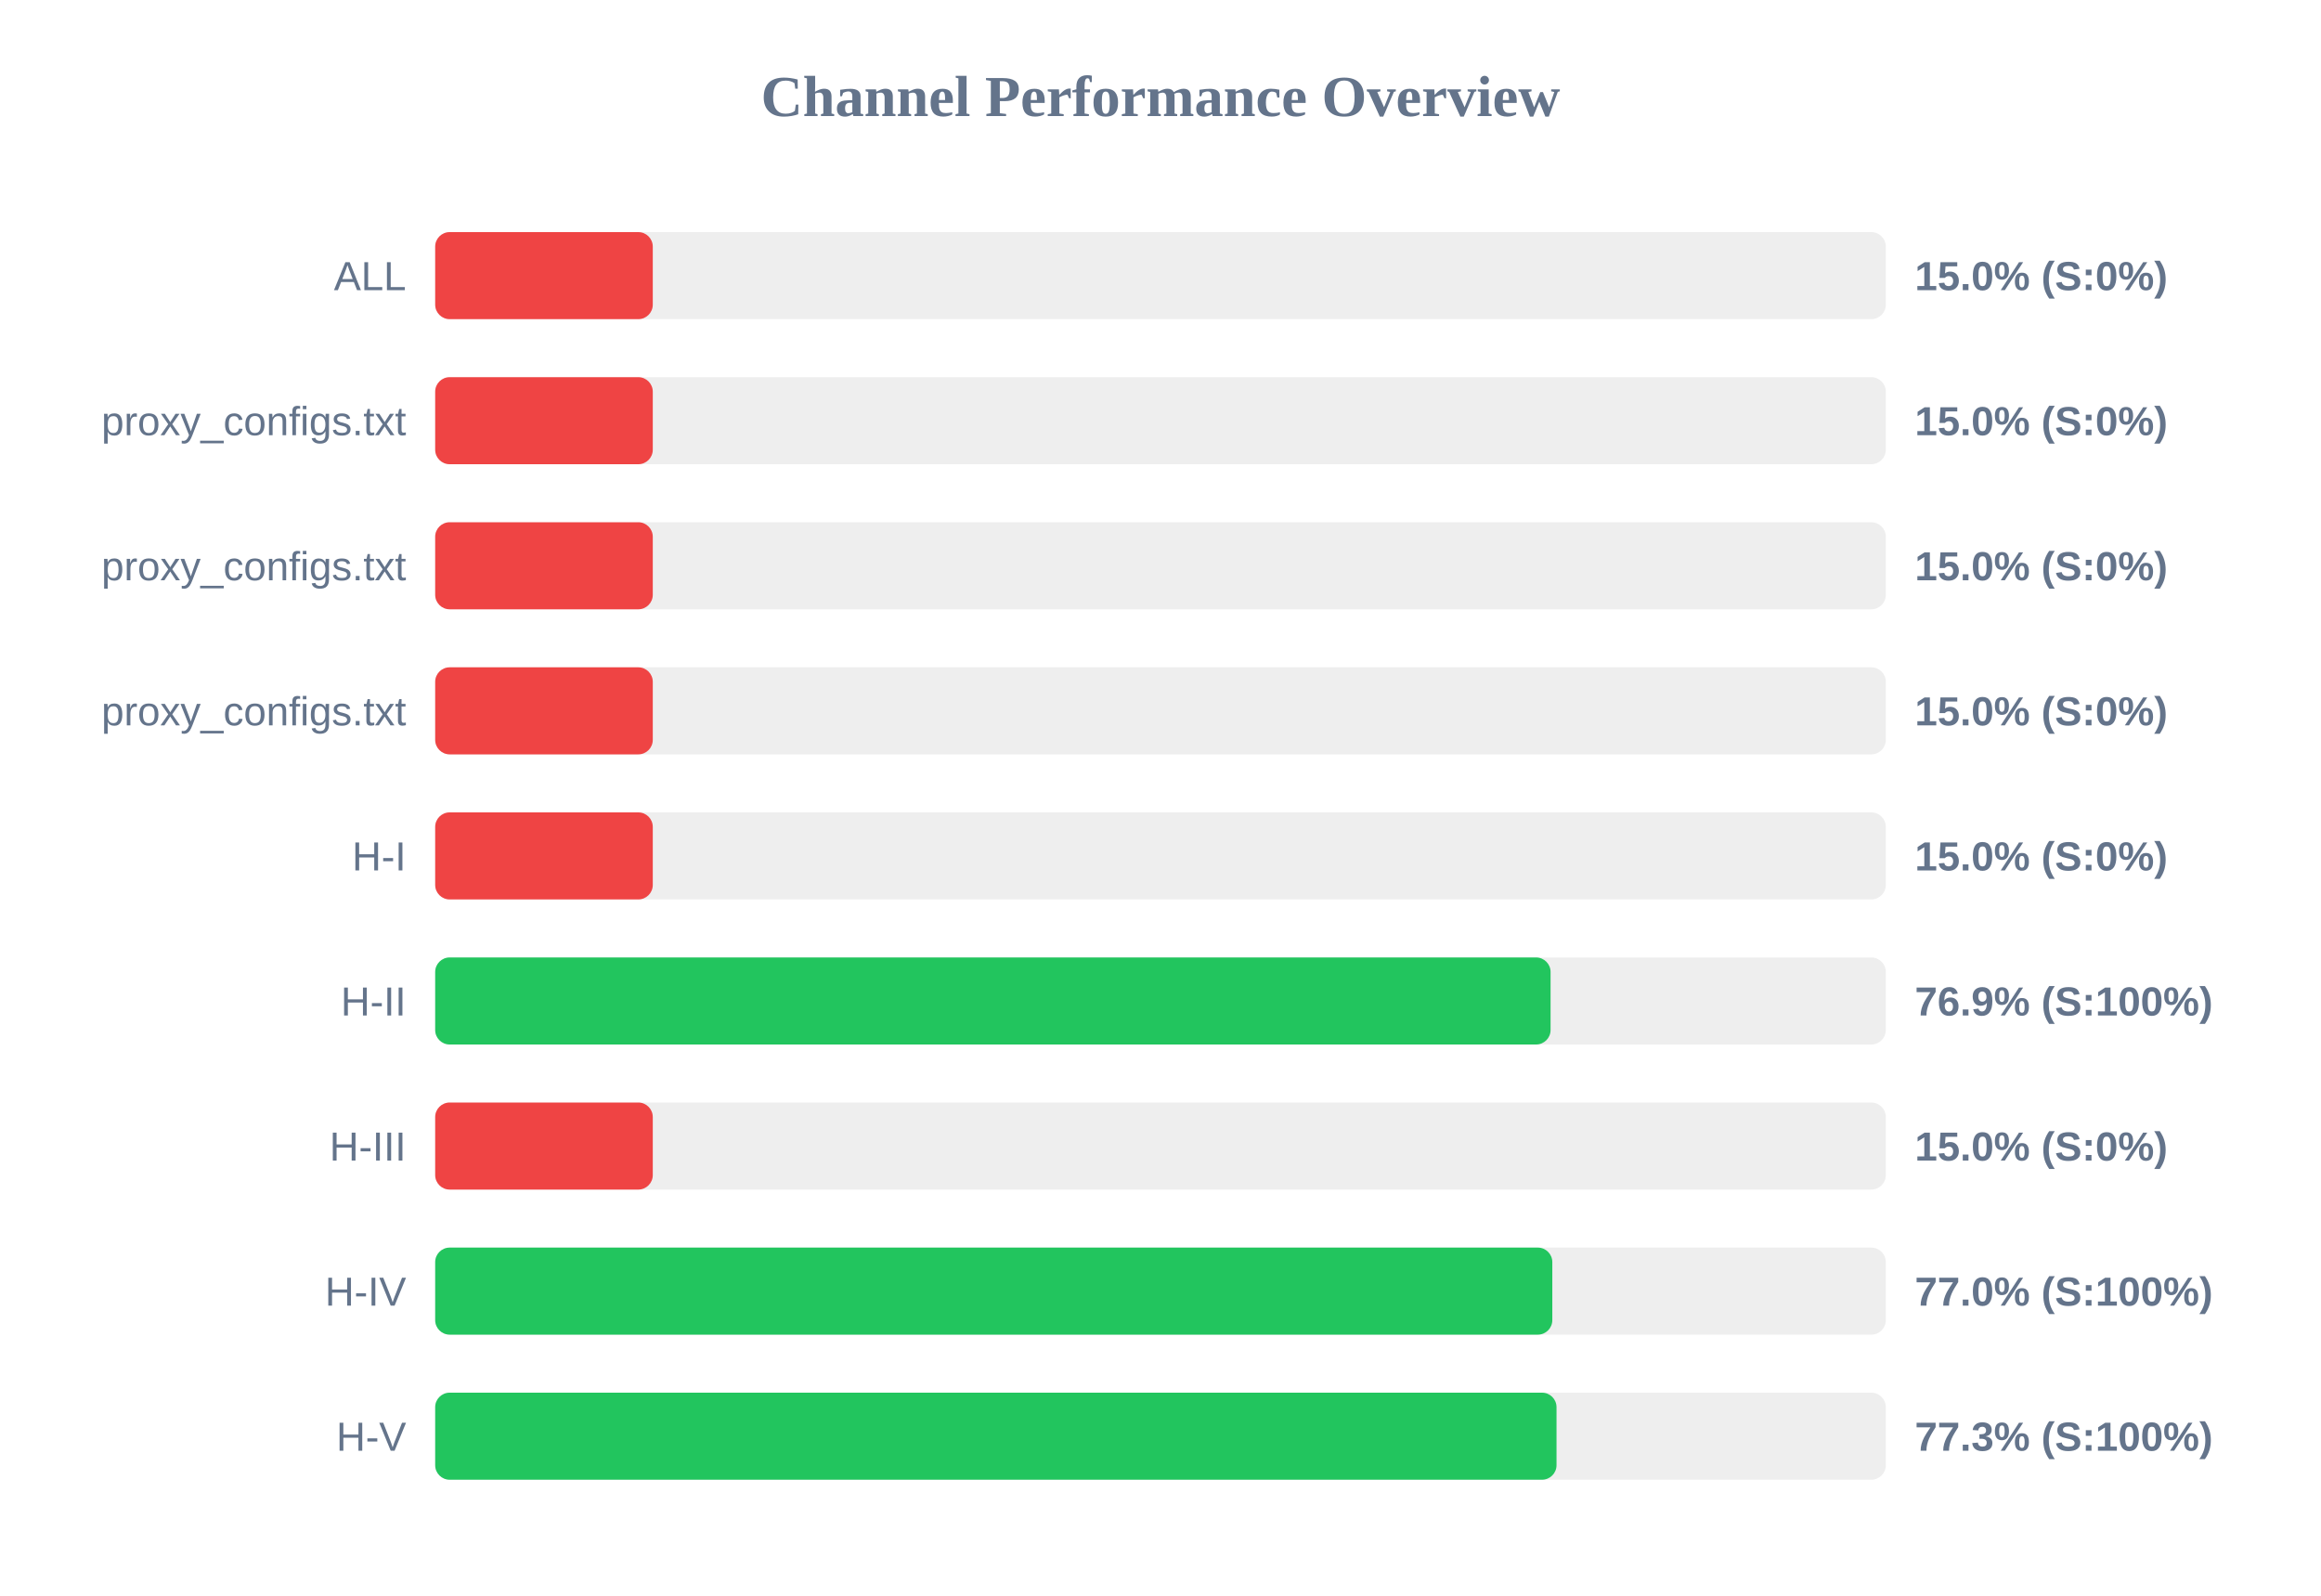
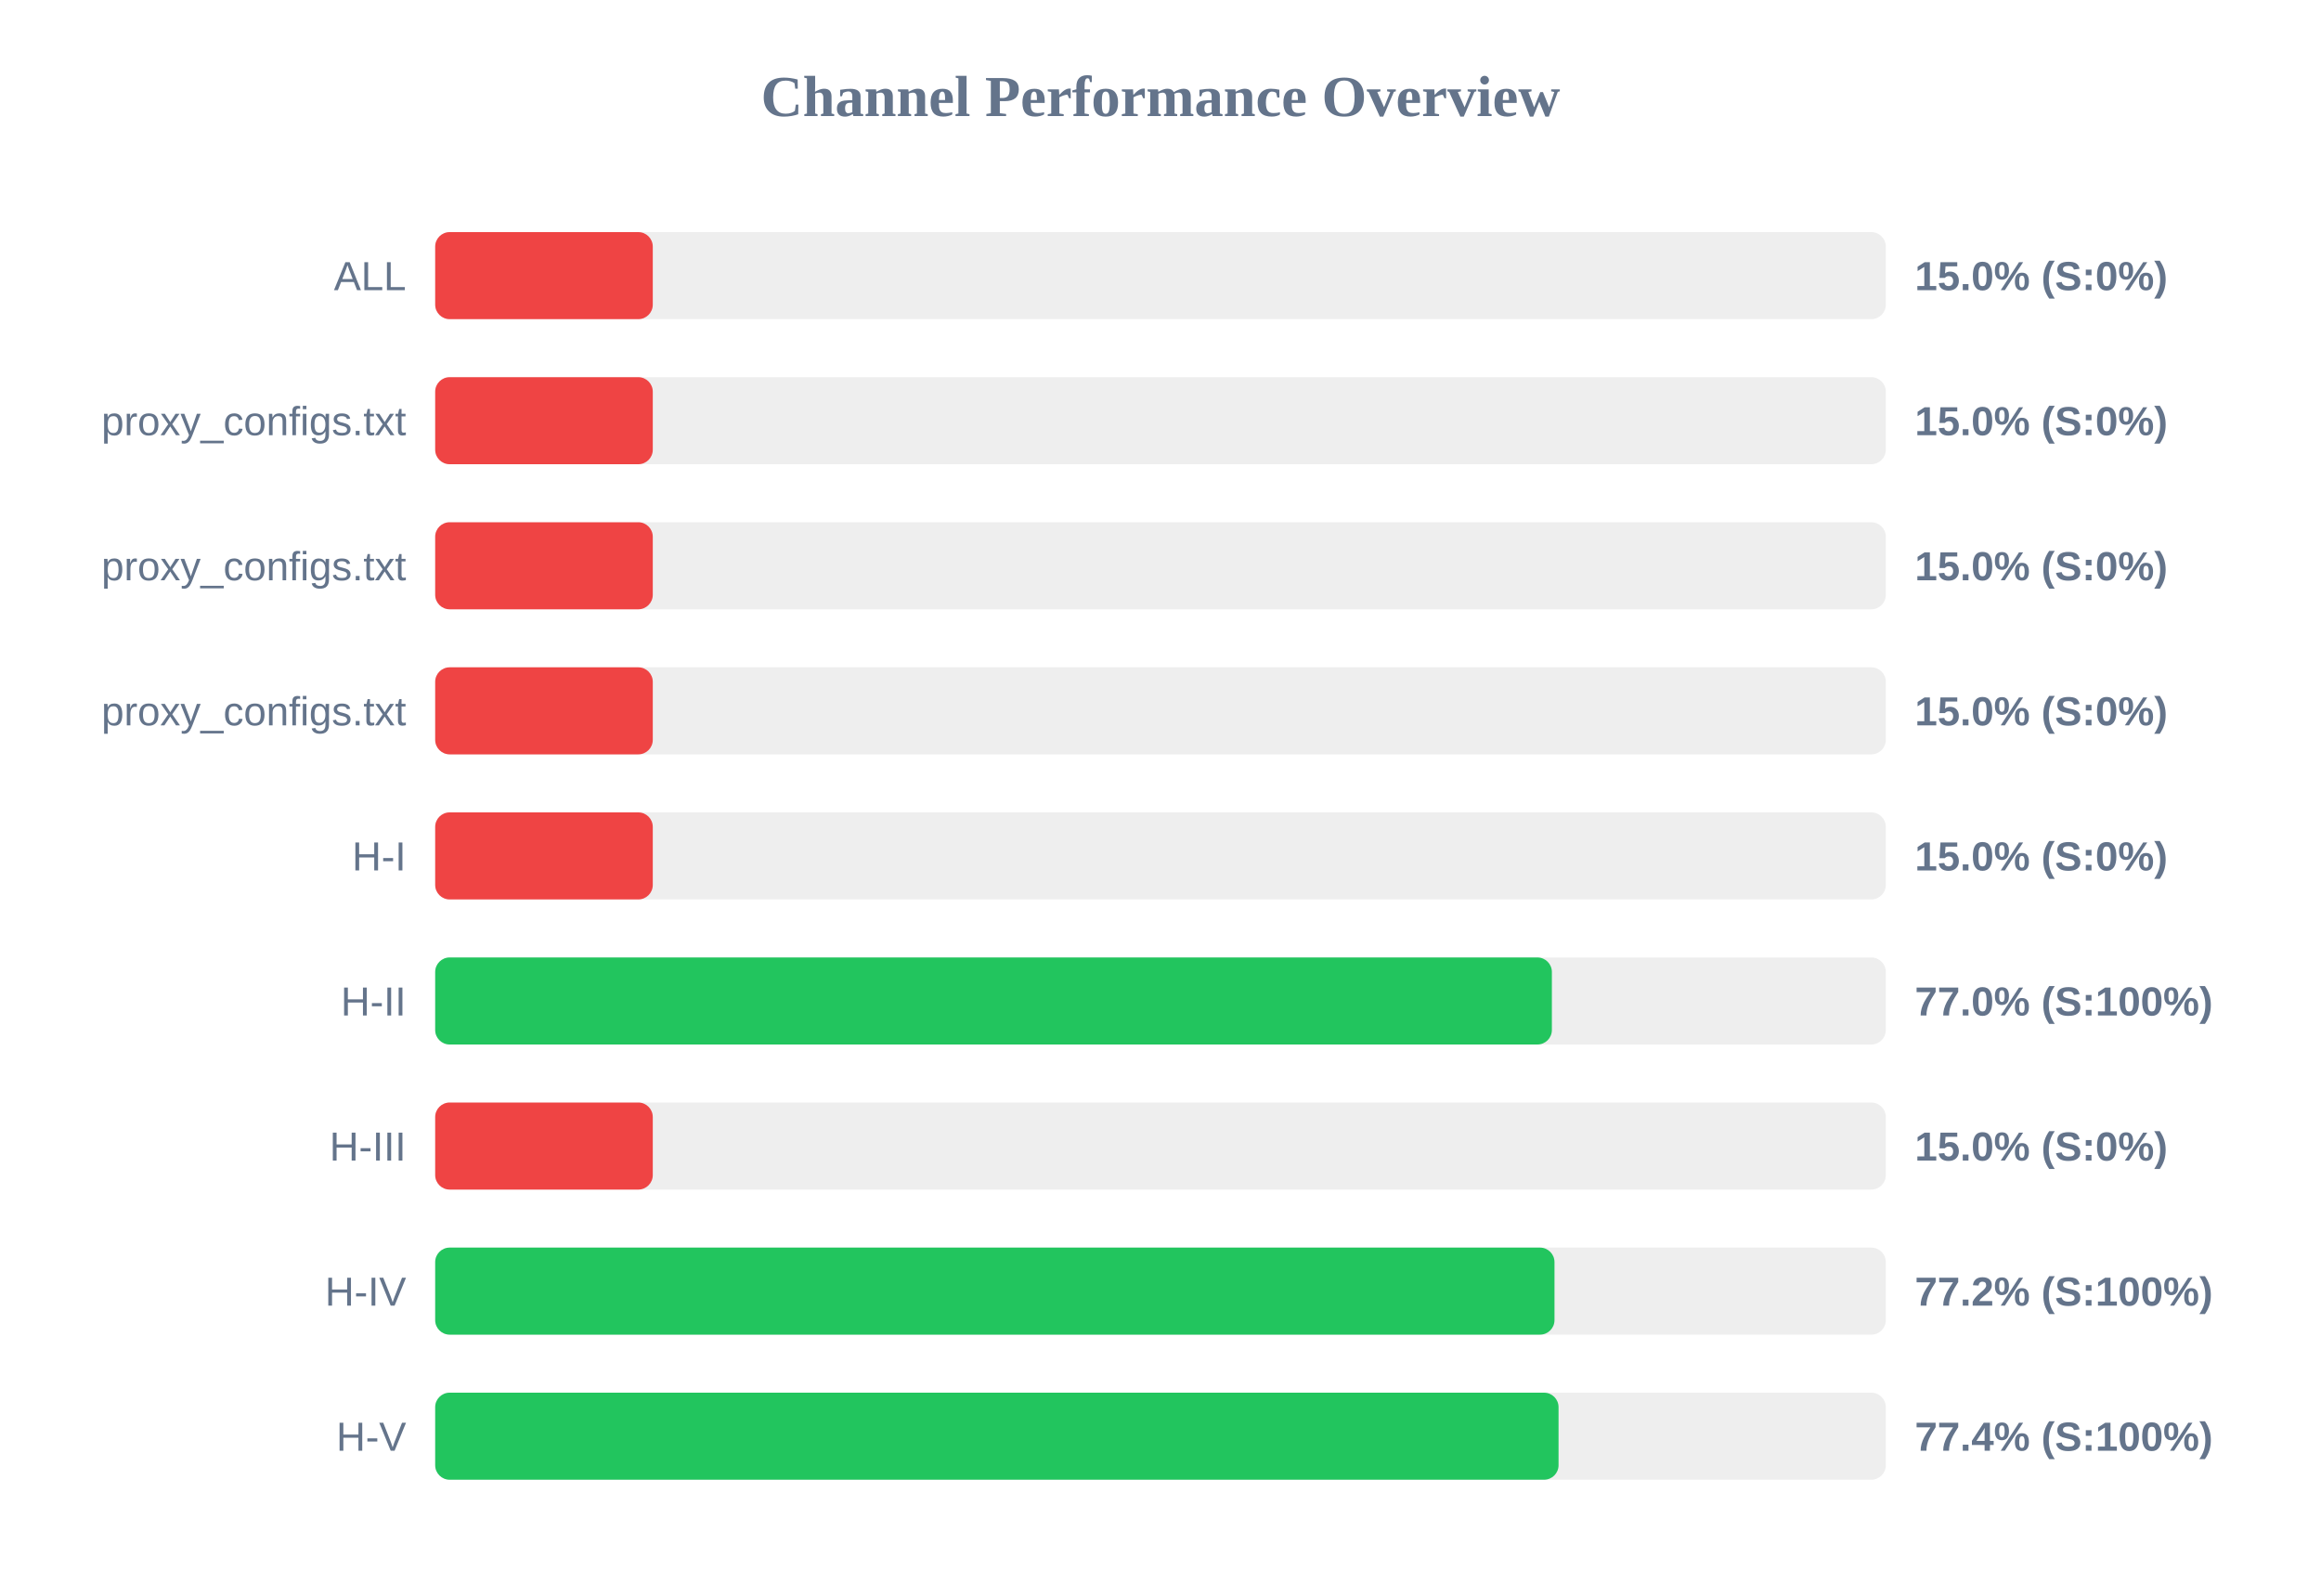
<svg xmlns="http://www.w3.org/2000/svg" width="800" height="550" version="1.1">
  <style>
        .row { font: 14px Arial; fill: #64748b; }
        .score { font: bold 14px Arial; fill: #64748b; }
    </style>
  <text x="400" y="40" text-anchor="middle" font-size="20px" font-weight="bold" fill="#64748b">Channel Performance Overview</text>
  <rect x="150" y="80" width="500" height="30" fill="#eee" rx="5" />
  <rect x="150" y="80" width="75.0" height="30" fill="#ef4444" rx="5" />
  <text x="140" y="100" text-anchor="end" class="row">ALL</text>
  <text x="660" y="100" text-anchor="start" class="score">15.0% (S:0%)</text>
  <rect x="150" y="130" width="500" height="30" fill="#eee" rx="5" />
  <rect x="150" y="130" width="75.0" height="30" fill="#ef4444" rx="5" />
  <text x="140" y="150" text-anchor="end" class="row">proxy_configs.txt</text>
  <text x="660" y="150" text-anchor="start" class="score">15.0% (S:0%)</text>
  <rect x="150" y="180" width="500" height="30" fill="#eee" rx="5" />
  <rect x="150" y="180" width="75.0" height="30" fill="#ef4444" rx="5" />
  <text x="140" y="200" text-anchor="end" class="row">proxy_configs.txt</text>
  <text x="660" y="200" text-anchor="start" class="score">15.0% (S:0%)</text>
  <rect x="150" y="230" width="500" height="30" fill="#eee" rx="5" />
  <rect x="150" y="230" width="75.0" height="30" fill="#ef4444" rx="5" />
  <text x="140" y="250" text-anchor="end" class="row">proxy_configs.txt</text>
  <text x="660" y="250" text-anchor="start" class="score">15.0% (S:0%)</text>
  <rect x="150" y="280" width="500" height="30" fill="#eee" rx="5" />
  <rect x="150" y="280" width="75.0" height="30" fill="#ef4444" rx="5" />
  <text x="140" y="300" text-anchor="end" class="row">H-I</text>
  <text x="660" y="300" text-anchor="start" class="score">15.0% (S:0%)</text>
  <rect x="150" y="330" width="500" height="30" fill="#eee" rx="5" />
-   <rect x="150" y="330" width="384.45" height="30" fill="#22c55e" rx="5" />
+   <rect x="150" y="330" width="384.9" height="30" fill="#22c55e" rx="5" />
  <text x="140" y="350" text-anchor="end" class="row">H-II</text>
-   <text x="660" y="350" text-anchor="start" class="score">76.9% (S:100%)</text>
+   <text x="660" y="350" text-anchor="start" class="score">77.0% (S:100%)</text>
  <rect x="150" y="380" width="500" height="30" fill="#eee" rx="5" />
  <rect x="150" y="380" width="75.0" height="30" fill="#ef4444" rx="5" />
  <text x="140" y="400" text-anchor="end" class="row">H-III</text>
  <text x="660" y="400" text-anchor="start" class="score">15.0% (S:0%)</text>
  <rect x="150" y="430" width="500" height="30" fill="#eee" rx="5" />
-   <rect x="150" y="430" width="385.05" height="30" fill="#22c55e" rx="5" />
+   <rect x="150" y="430" width="385.8" height="30" fill="#22c55e" rx="5" />
  <text x="140" y="450" text-anchor="end" class="row">H-IV</text>
-   <text x="660" y="450" text-anchor="start" class="score">77.0% (S:100%)</text>
+   <text x="660" y="450" text-anchor="start" class="score">77.2% (S:100%)</text>
  <rect x="150" y="480" width="500" height="30" fill="#eee" rx="5" />
-   <rect x="150" y="480" width="386.5" height="30" fill="#22c55e" rx="5" />
+   <rect x="150" y="480" width="387.2" height="30" fill="#22c55e" rx="5" />
  <text x="140" y="500" text-anchor="end" class="row">H-V</text>
-   <text x="660" y="500" text-anchor="start" class="score">77.3% (S:100%)</text>
+   <text x="660" y="500" text-anchor="start" class="score">77.4% (S:100%)</text>
</svg>
